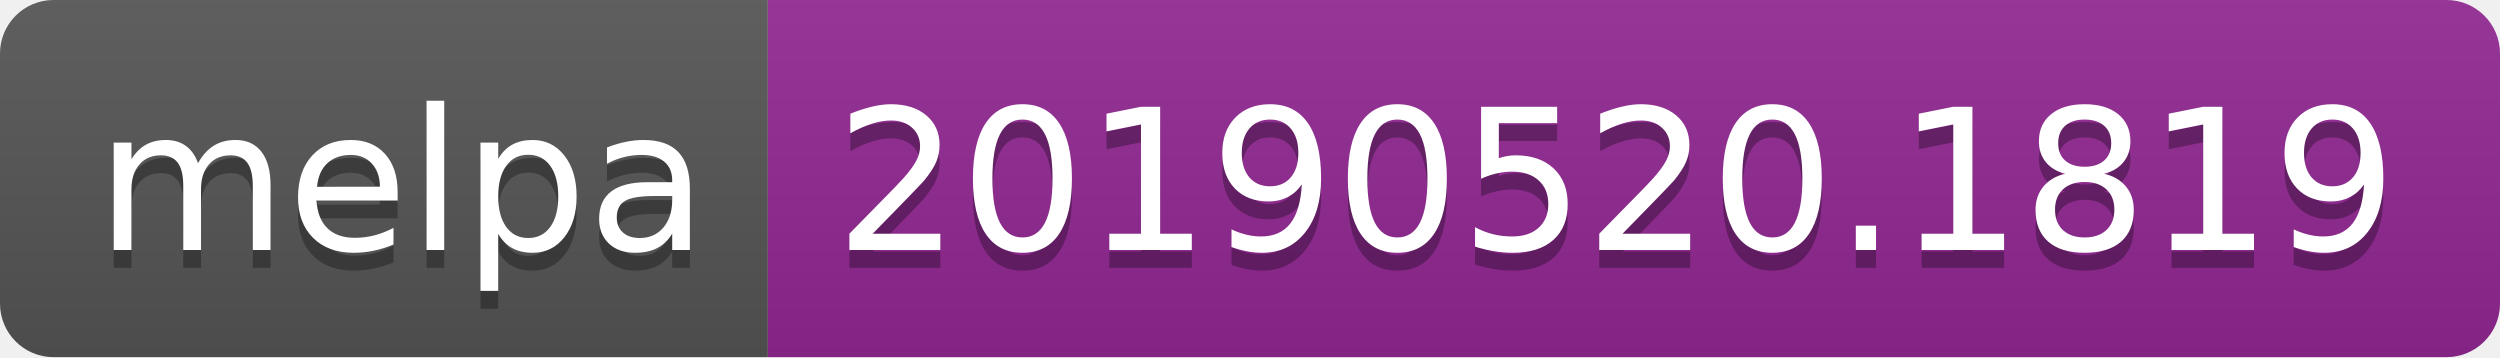
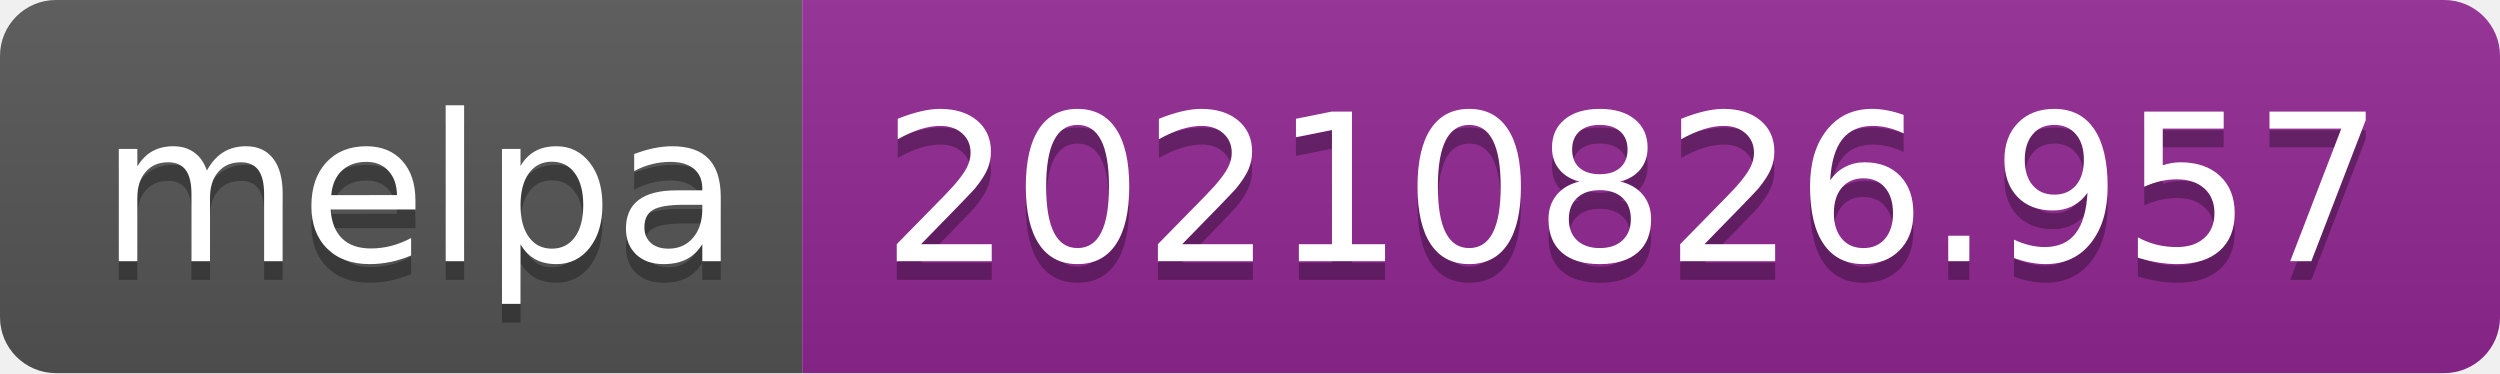
- <svg xmlns="http://www.w3.org/2000/svg" width="140" height="20" role="img" aria-label="melpa: 20190520.1819">
+ <svg xmlns="http://www.w3.org/2000/svg" width="134" height="20" role="img" aria-label="melpa: 20210826.957">
  <linearGradient id="s" x2="0" y2="100%">
    <stop offset="0" stop-color="#bbb" stop-opacity=".1" />
    <stop offset="1" stop-opacity=".1" />
  </linearGradient>
  <clipPath id="r">
-     <rect width="140" height="20" rx="3" fill="#fff" />
+     <rect width="134" height="20" rx="3" fill="#fff" />
  </clipPath>
  <g clip-path="url(#r)">
    <rect width="43" height="20" fill="#555" />
-     <rect x="43" width="97" height="20" fill="#922793" />
-     <rect width="140" height="20" fill="url(#s)" />
+     <rect x="43" width="91" height="20" fill="#922793" />
+     <rect width="134" height="20" fill="url(#s)" />
  </g>
  <g fill="#fff" text-anchor="middle" font-family="Verdana,Geneva,DejaVu Sans,sans-serif" text-rendering="geometricPrecision" font-size="110">
    <text aria-hidden="true" x="225" y="150" fill="#010101" fill-opacity=".3" transform="scale(.1)" textLength="330">melpa</text>
    <text x="225" y="140" transform="scale(.1)" fill="#fff" textLength="330">melpa</text>
-     <text aria-hidden="true" x="905" y="150" fill="#010101" fill-opacity=".3" transform="scale(.1)" textLength="870">20190520.1819</text>
-     <text x="905" y="140" transform="scale(.1)" fill="#fff" textLength="870">20190520.1819</text>
+     <text aria-hidden="true" x="875" y="150" fill="#010101" fill-opacity=".3" transform="scale(.1)" textLength="810">20210826.957</text>
+     <text x="875" y="140" transform="scale(.1)" fill="#fff" textLength="810">20210826.957</text>
  </g>
</svg>
